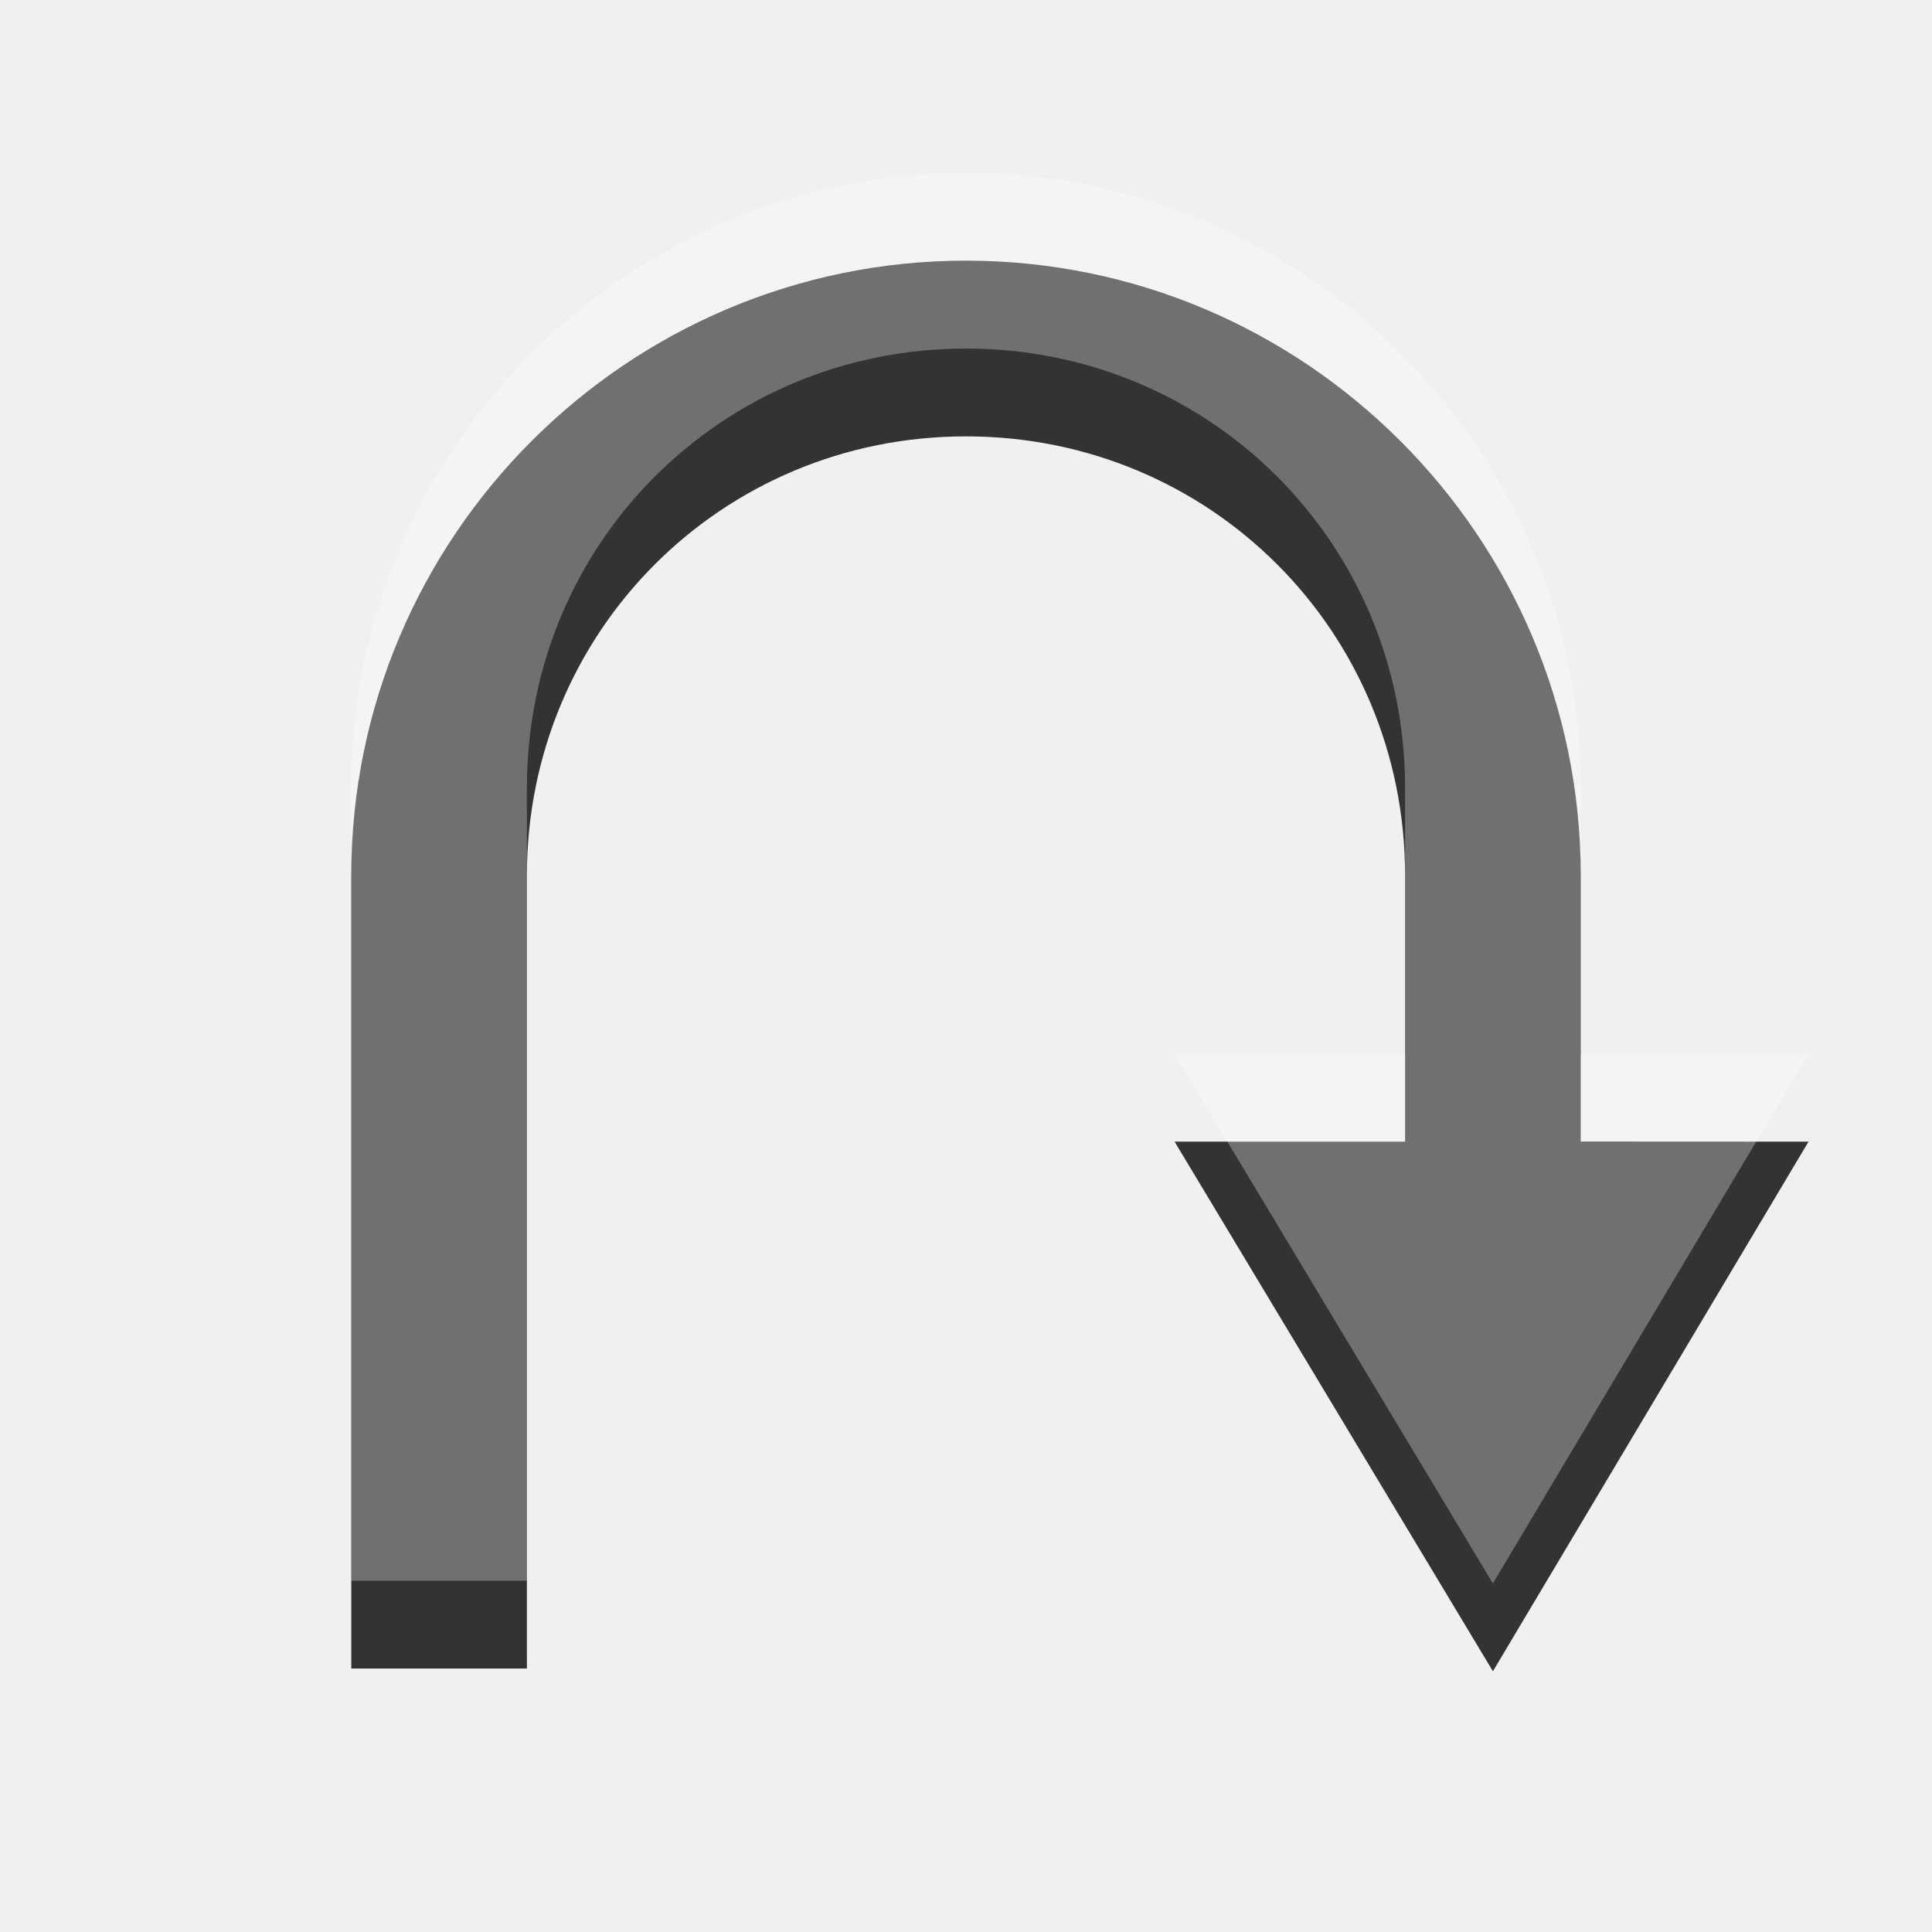
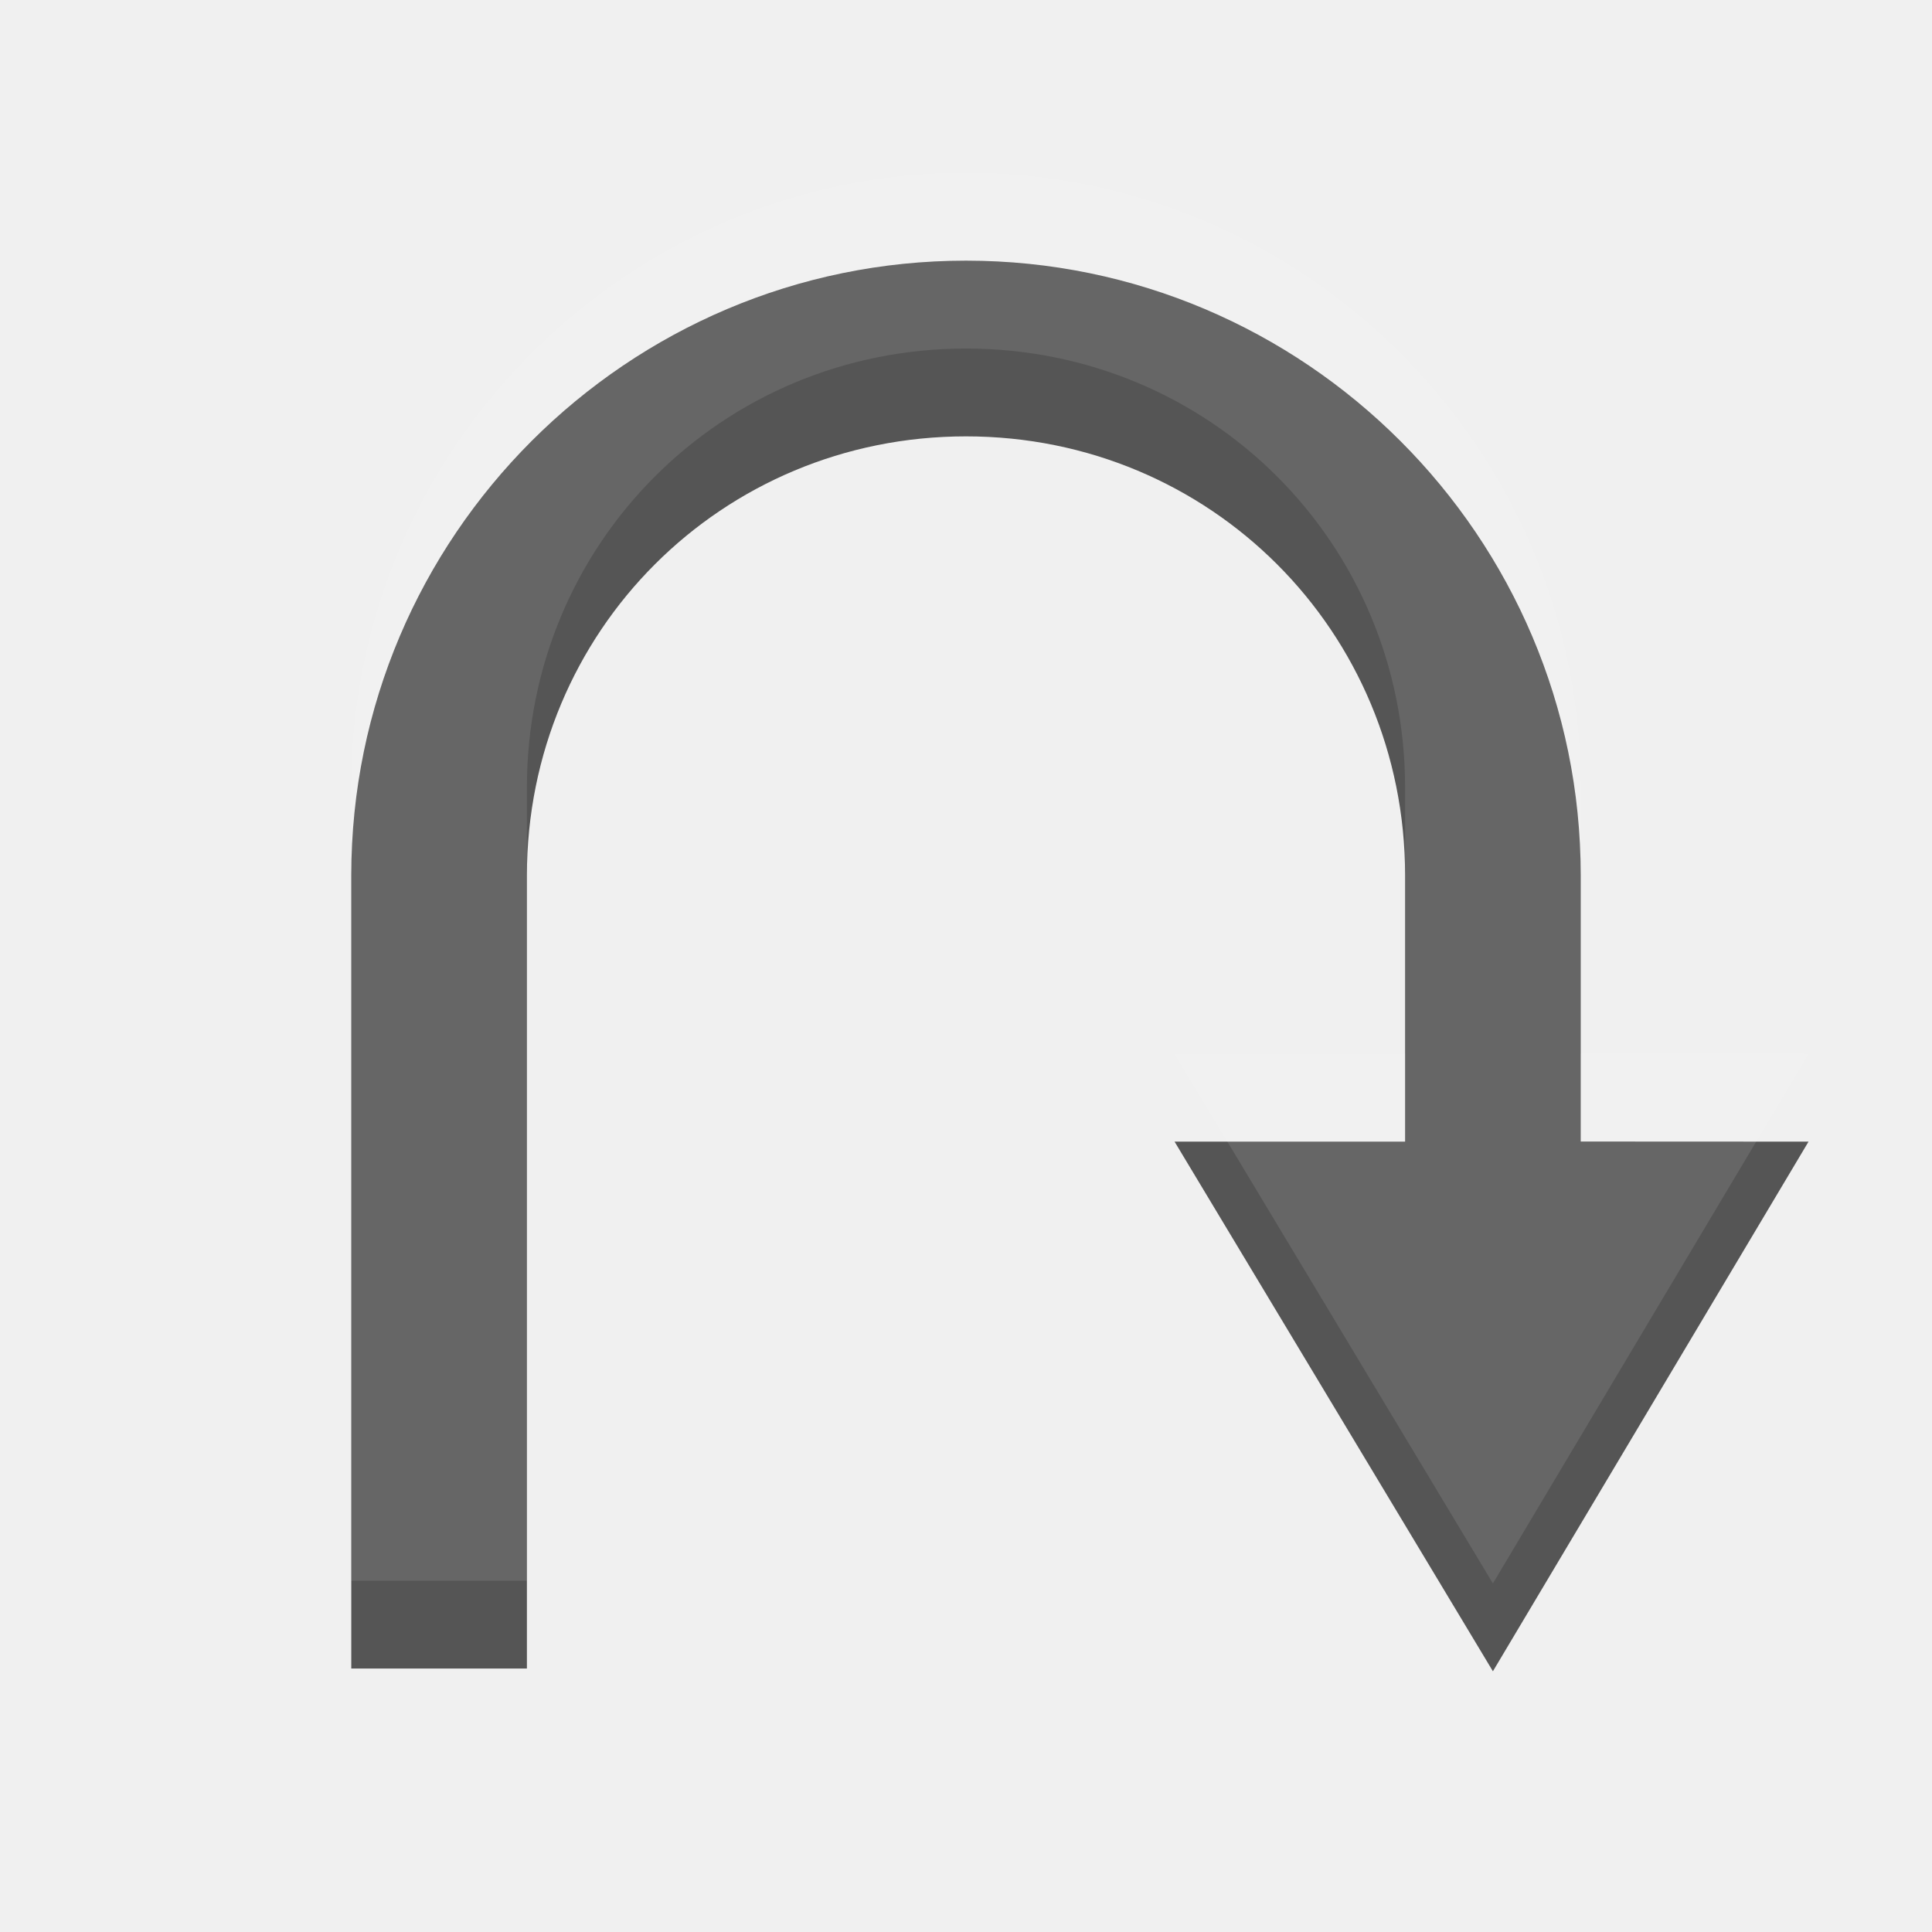
<svg xmlns="http://www.w3.org/2000/svg" width="22" height="22" id="svg3495" version="1.1">
  <defs id="defs3497">
    <clipPath clipPathUnits="userSpaceOnUse" id="clipPath3669">
      <path d="M 0,96 96,96 96,0 0,0 0,96 z" id="path3671" />
    </clipPath>
  </defs>
  <g id="layer1" transform="translate(0,-26)">
-     <path style="font-style:normal;font-variant:normal;font-weight:normal;font-stretch:normal;text-indent:0;text-align:start;text-decoration:none;line-height:normal;letter-spacing:normal;word-spacing:normal;text-transform:none;direction:ltr;block-progression:tb;writing-mode:lr-tb;text-anchor:start;baseline-shift:baseline;color:#bebebe;fill:#333333;fill-opacity:1;stroke:none;stroke-width:2;marker:none;visibility:visible;display:inline;overflow:visible;enable-background:accumulate;font-family:Sans;-inkscape-font-specification:Sans" d="M 20.594,39 17,45.031 l -3.625,-6.031 2.125,0 0.5,0 0,-0.5 0,-2.531 c 0,-2.781 -2.219,-5 -5,-5 -2.781,0 -5,2.219 -5,5 L 6,45 4,45 4,35.968 c 0,-3.857 3.143,-7 7,-7 3.857,0 7,3.143 7,7 l 0,2.531 0,0.5 0.5,0 z" id="path4400" />
-     <path id="path2987" d="M 20.594,38 17,44.031 l -3.625,-6.031 2.125,0 0.5,0 0,-0.5 0,-2.531 c 0,-2.781 -2.219,-5 -5,-5 -2.781,0 -5,2.219 -5,5 L 6,44 4,44 4,34.968 c 0,-3.857 3.143,-7 7,-7 3.857,0 7,3.143 7,7 l 0,2.531 0,0.5 0.5,0 z" style="font-style:normal;font-variant:normal;font-weight:normal;font-stretch:normal;text-indent:0;text-align:start;text-decoration:none;line-height:normal;letter-spacing:normal;word-spacing:normal;text-transform:none;direction:ltr;block-progression:tb;writing-mode:lr-tb;text-anchor:start;baseline-shift:baseline;opacity:0.3;color:#bebebe;fill:#ffffff;fill-opacity:1;stroke:none;stroke-width:2;marker:none;visibility:visible;display:inline;overflow:visible;enable-background:accumulate;font-family:Sans;-inkscape-font-specification:Sans" />
+     <path style="font-style:normal;font-variant:normal;font-weight:normal;font-stretch:normal;text-indent:0;text-align:start;text-decoration:none;line-height:normal;letter-spacing:normal;word-spacing:normal;text-transform:none;direction:ltr;block-progression:tb;writing-mode:lr-tb;text-anchor:start;baseline-shift:baseline;color:#bebebe;fill:#555555;fill-opacity:1;stroke:none;stroke-width:2;marker:none;visibility:visible;display:inline;overflow:visible;enable-background:accumulate;font-family:Sans;-inkscape-font-specification:Sans" d="M 20.594,39 17,45.031 l -3.625,-6.031 2.125,0 0.5,0 0,-0.5 0,-2.531 c 0,-2.781 -2.219,-5 -5,-5 -2.781,0 -5,2.219 -5,5 L 6,45 4,45 4,35.968 c 0,-3.857 3.143,-7 7,-7 3.857,0 7,3.143 7,7 l 0,2.531 0,0.5 0.5,0 z" id="path4400" />
+     <path id="path2987" d="M 20.594,38 17,44.031 l -3.625,-6.031 2.125,0 0.5,0 0,-0.5 0,-2.531 c 0,-2.781 -2.219,-5 -5,-5 -2.781,0 -5,2.219 -5,5 L 6,44 4,44 4,34.968 c 0,-3.857 3.143,-7 7,-7 3.857,0 7,3.143 7,7 l 0,2.531 0,0.5 0.5,0 z" style="font-style:normal;font-variant:normal;font-weight:normal;font-stretch:normal;text-indent:0;text-align:start;text-decoration:none;line-height:normal;letter-spacing:normal;word-spacing:normal;text-transform:none;direction:ltr;block-progression:tb;writing-mode:lr-tb;text-anchor:start;baseline-shift:baseline;opacity:0.1;color:#bebebe;fill:#ffffff;fill-opacity:1;stroke:none;stroke-width:2;marker:none;visibility:visible;display:inline;overflow:visible;enable-background:accumulate;font-family:Sans;-inkscape-font-specification:Sans" />
  </g>
</svg>
